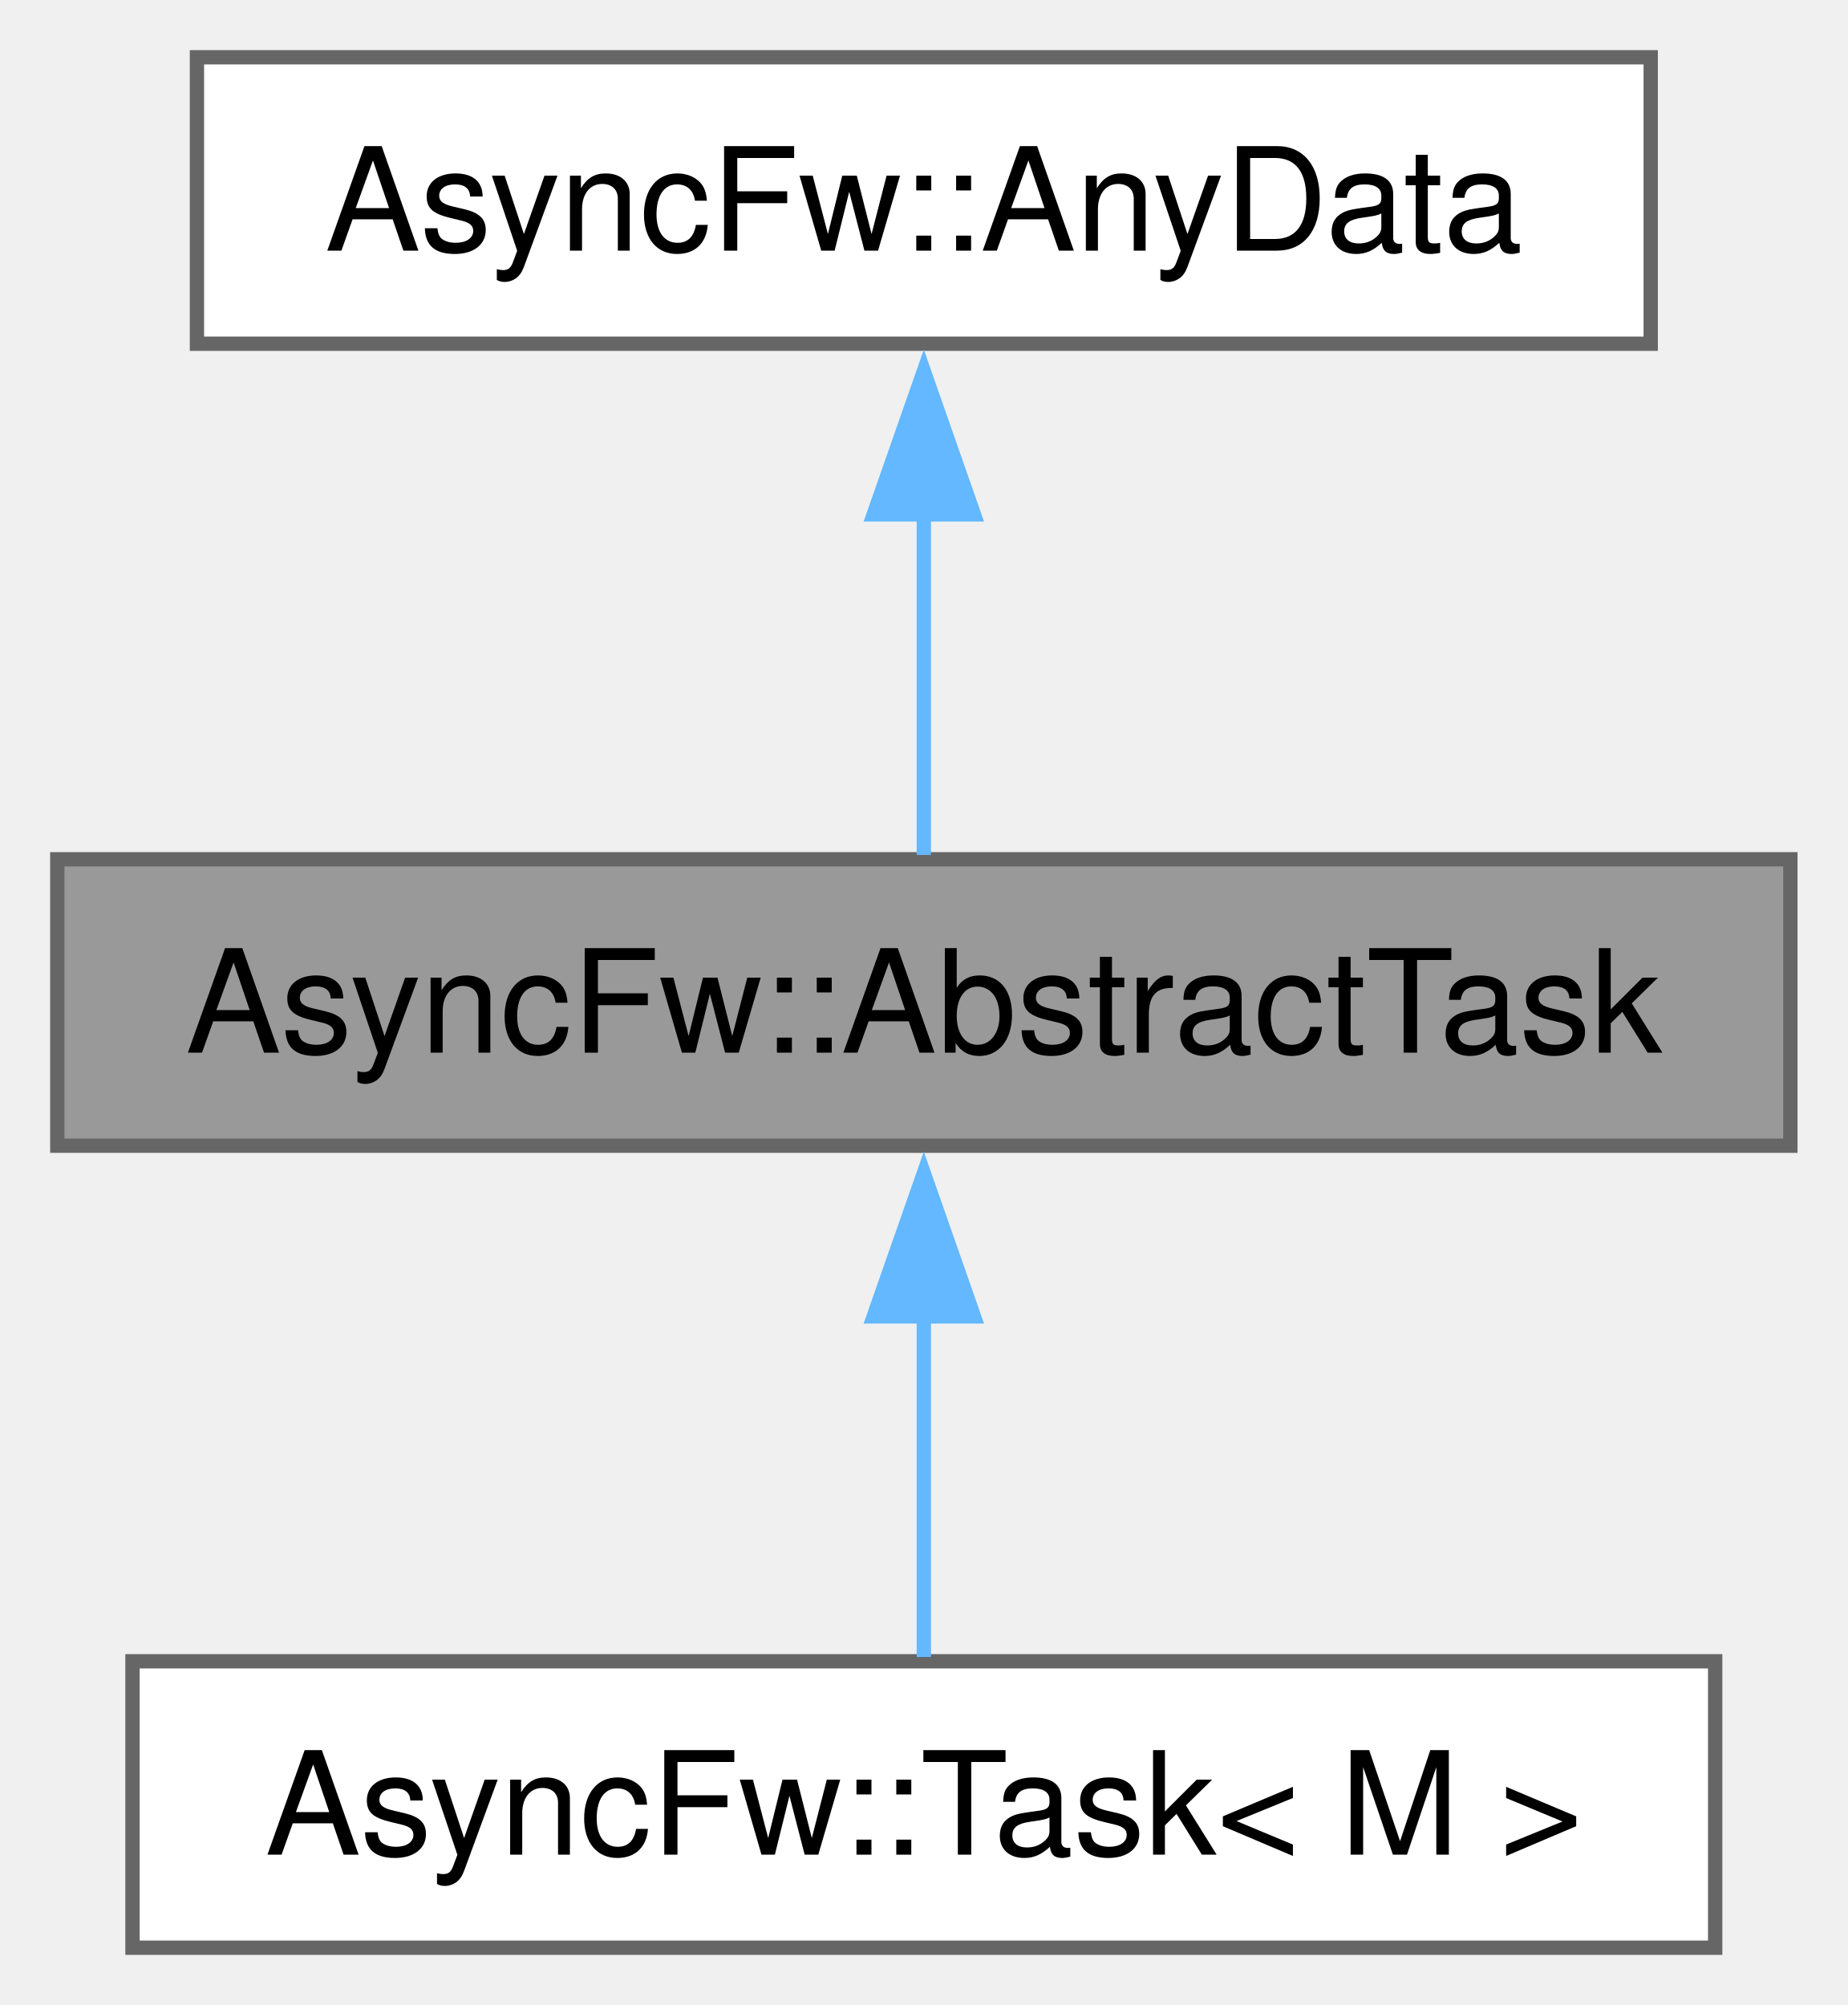
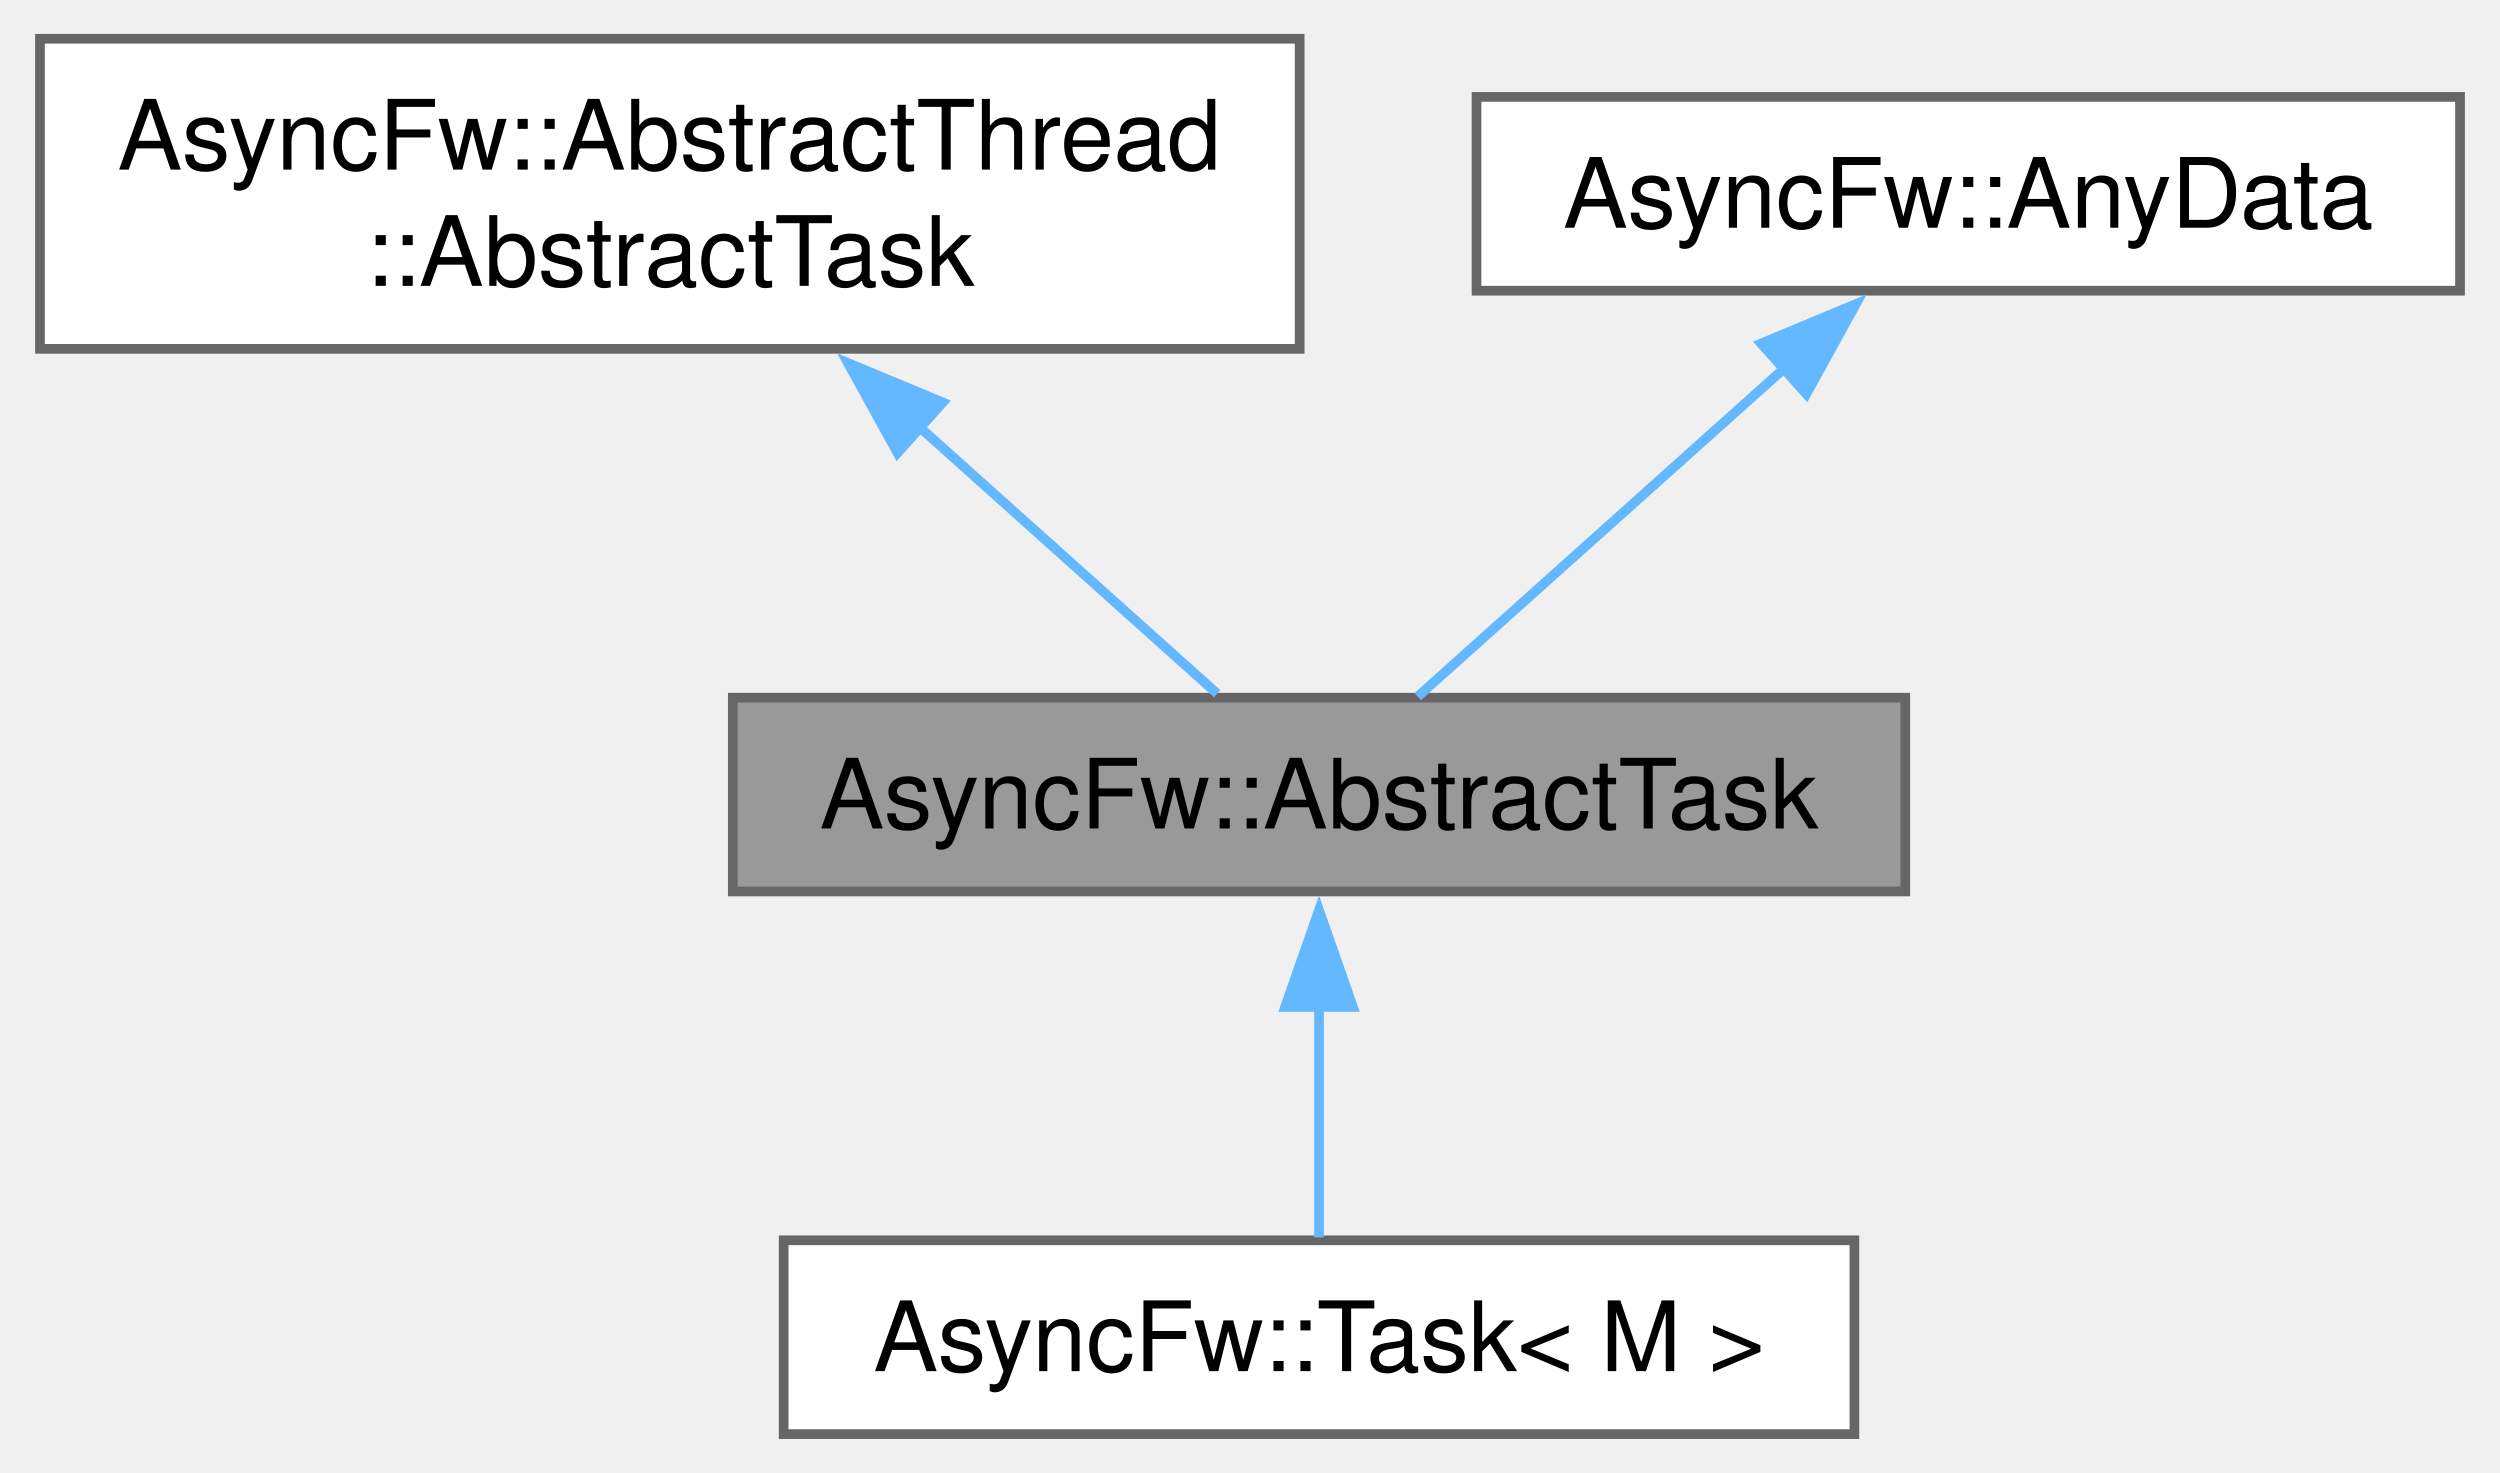
- <svg xmlns="http://www.w3.org/2000/svg" xmlns:xlink="http://www.w3.org/1999/xlink" width="129pt" height="140pt" viewBox="0.00 0.00 129.00 140.00">
-   <g id="graph0" class="graph" transform="scale(1 1) rotate(0) translate(4 136)">
+ <svg xmlns="http://www.w3.org/2000/svg" xmlns:xlink="http://www.w3.org/1999/xlink" width="258pt" height="152pt" viewBox="0.00 0.00 257.75 152.00">
+   <g id="graph0" class="graph" transform="scale(1 1) rotate(0) translate(4 148)">
    <g id="Node000001" class="node">
      <g id="a_Node000001">
        <a xlink:title="The AbstractTask class.">
-           <polygon fill="#999999" stroke="#666666" points="121,-76 0,-76 0,-56 121,-56 121,-76" />
-           <text text-anchor="middle" x="60.5" y="-62.5" font-family="Helvetica,sans-Serif" font-size="10.00">AsyncFw::AbstractTask</text>
+           <polygon fill="#999999" stroke="#666666" points="192.5,-76 71.5,-76 71.5,-56 192.5,-56 192.5,-76" />
+           <text text-anchor="middle" x="132" y="-62.5" font-family="Helvetica,sans-Serif" font-size="10.00">AsyncFw::AbstractTask</text>
+         </a>
+       </g>
+     </g>
+     <g id="Node000004" class="node">
+       <g id="a_Node000004">
+         <a xlink:href="classAsyncFw_1_1Task.html" target="_top" xlink:title="The Task class.">
+           <polygon fill="white" stroke="#666666" points="187.25,-20 76.75,-20 76.75,0 187.25,0 187.25,-20" />
+           <text text-anchor="middle" x="132" y="-6.5" font-family="Helvetica,sans-Serif" font-size="10.00">AsyncFw::Task&lt; M &gt;</text>
+         </a>
+       </g>
+     </g>
+     <g id="edge3_Node000001_Node000004" class="edge">
+       <g id="a_edge3_Node000001_Node000004">
+         <a xlink:title=" ">
+           <path fill="none" stroke="#63b8ff" d="M132,-44.13C132,-35.9 132,-26.85 132,-20.3" />
+           <polygon fill="#63b8ff" stroke="#63b8ff" points="128.5,-44.08 132,-54.08 135.5,-44.08 128.5,-44.08" />
+         </a>
+       </g>
+     </g>
+     <g id="Node000002" class="node">
+       <g id="a_Node000002">
+         <a xlink:href="structAsyncFw_1_1AbstractThread_1_1AbstractTask.html" target="_top" xlink:title="The AbstractTask struct.">
+           <polygon fill="white" stroke="#666666" points="130,-144 0,-144 0,-112 130,-112 130,-144" />
+           <text text-anchor="start" x="8" y="-130.5" font-family="Helvetica,sans-Serif" font-size="10.00">AsyncFw::AbstractThread</text>
+           <text text-anchor="middle" x="65" y="-118.5" font-family="Helvetica,sans-Serif" font-size="10.00">::AbstractTask</text>
+         </a>
+       </g>
+     </g>
+     <g id="edge1_Node000001_Node000002" class="edge">
+       <g id="a_edge1_Node000001_Node000002">
+         <a xlink:title=" ">
+           <path fill="none" stroke="#63b8ff" d="M90.54,-104.13C101.29,-94.5 113.21,-83.83 121.49,-76.41" />
+           <polygon fill="#63b8ff" stroke="#63b8ff" points="88.5,-101.26 83.38,-110.54 93.17,-106.47 88.5,-101.26" />
        </a>
      </g>
    </g>
    <g id="Node000003" class="node">
      <g id="a_Node000003">
-         <a xlink:href="classAsyncFw_1_1Task.html" target="_top" xlink:title="The Task class.">
-           <polygon fill="white" stroke="#666666" points="115.75,-20 5.25,-20 5.25,0 115.75,0 115.75,-20" />
-           <text text-anchor="middle" x="60.5" y="-6.5" font-family="Helvetica,sans-Serif" font-size="10.00">AsyncFw::Task&lt; M &gt;</text>
+         <a xlink:href="structAsyncFw_1_1AnyData.html" target="_top" xlink:title="The AnyData class.">
+           <polygon fill="white" stroke="#666666" points="249.75,-138 148.25,-138 148.25,-118 249.75,-118 249.75,-138" />
+           <text text-anchor="middle" x="199" y="-124.5" font-family="Helvetica,sans-Serif" font-size="10.00">AsyncFw::AnyData</text>
        </a>
      </g>
    </g>
    <g id="edge2_Node000001_Node000003" class="edge">
      <g id="a_edge2_Node000001_Node000003">
        <a xlink:title=" ">
-           <path fill="none" stroke="#63b8ff" d="M60.5,-44.13C60.5,-35.9 60.5,-26.85 60.5,-20.3" />
-           <polygon fill="#63b8ff" stroke="#63b8ff" points="57,-44.08 60.5,-54.08 64,-44.08 57,-44.08" />
-         </a>
-       </g>
-     </g>
-     <g id="Node000002" class="node">
-       <g id="a_Node000002">
-         <a xlink:href="structAsyncFw_1_1AnyData.html" target="_top" xlink:title="The AnyData class.">
-           <polygon fill="white" stroke="#666666" points="111.25,-132 9.75,-132 9.75,-112 111.25,-112 111.25,-132" />
-           <text text-anchor="middle" x="60.5" y="-118.5" font-family="Helvetica,sans-Serif" font-size="10.00">AsyncFw::AnyData</text>
-         </a>
-       </g>
-     </g>
-     <g id="edge1_Node000001_Node000002" class="edge">
-       <g id="a_edge1_Node000001_Node000002">
-         <a xlink:title=" ">
-           <path fill="none" stroke="#63b8ff" d="M60.5,-100.13C60.5,-91.9 60.5,-82.85 60.5,-76.3" />
-           <polygon fill="#63b8ff" stroke="#63b8ff" points="57,-100.08 60.5,-110.08 64,-100.08 57,-100.08" />
+           <path fill="none" stroke="#63b8ff" d="M180.27,-110.22C167.93,-99.18 152.26,-85.14 142.18,-76.11" />
+           <polygon fill="#63b8ff" stroke="#63b8ff" points="177.62,-112.55 187.4,-116.62 182.29,-107.34 177.62,-112.55" />
        </a>
      </g>
    </g>
  </g>
</svg>
